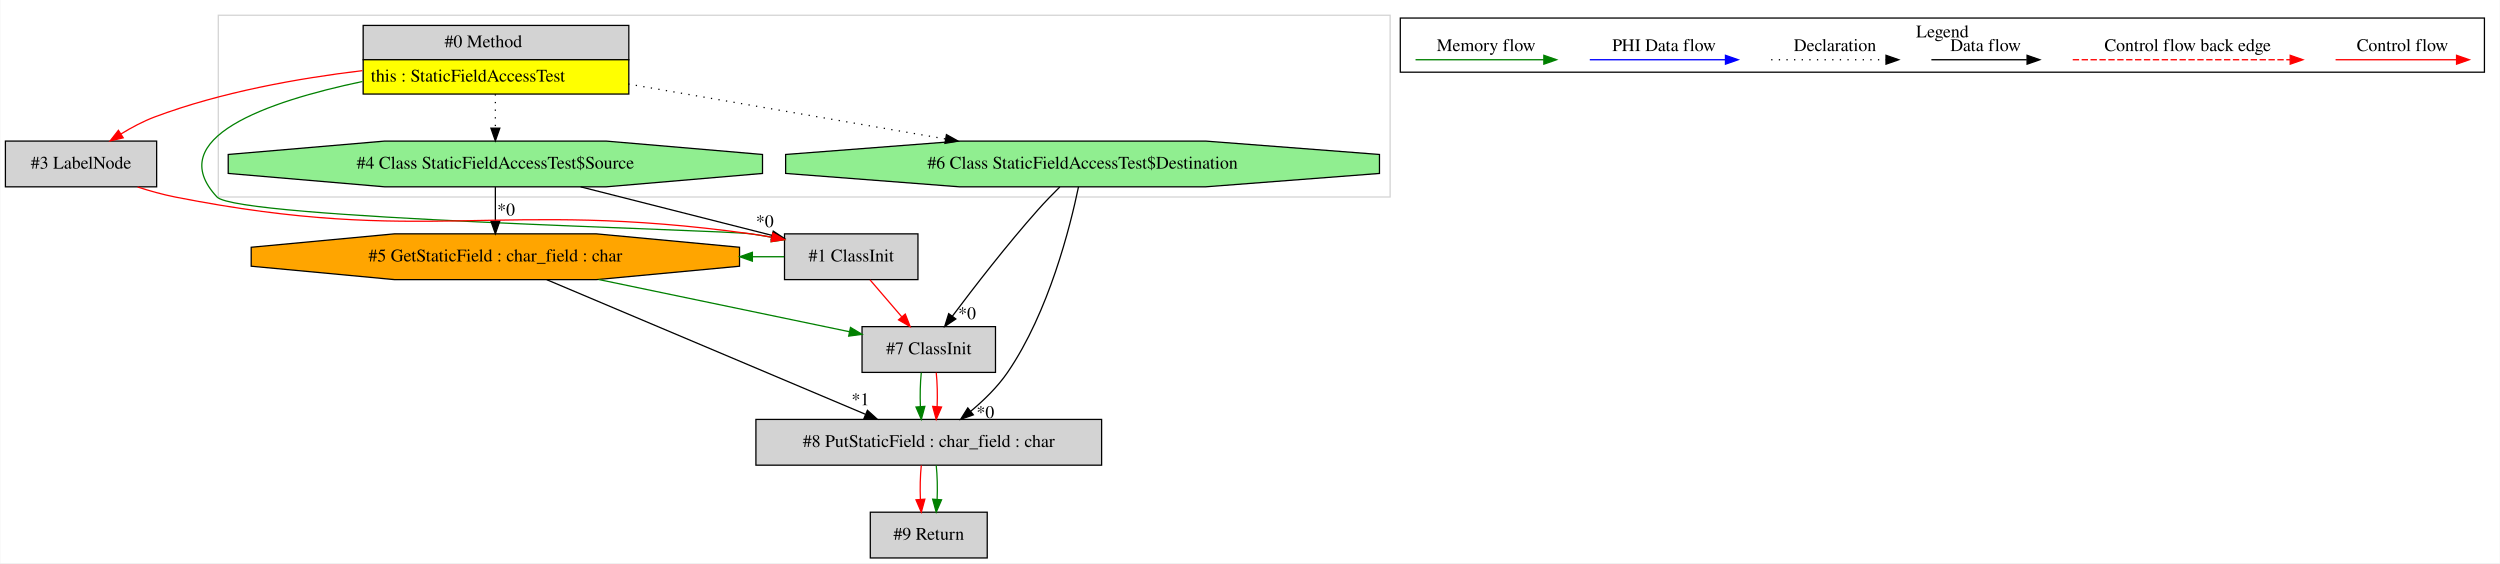
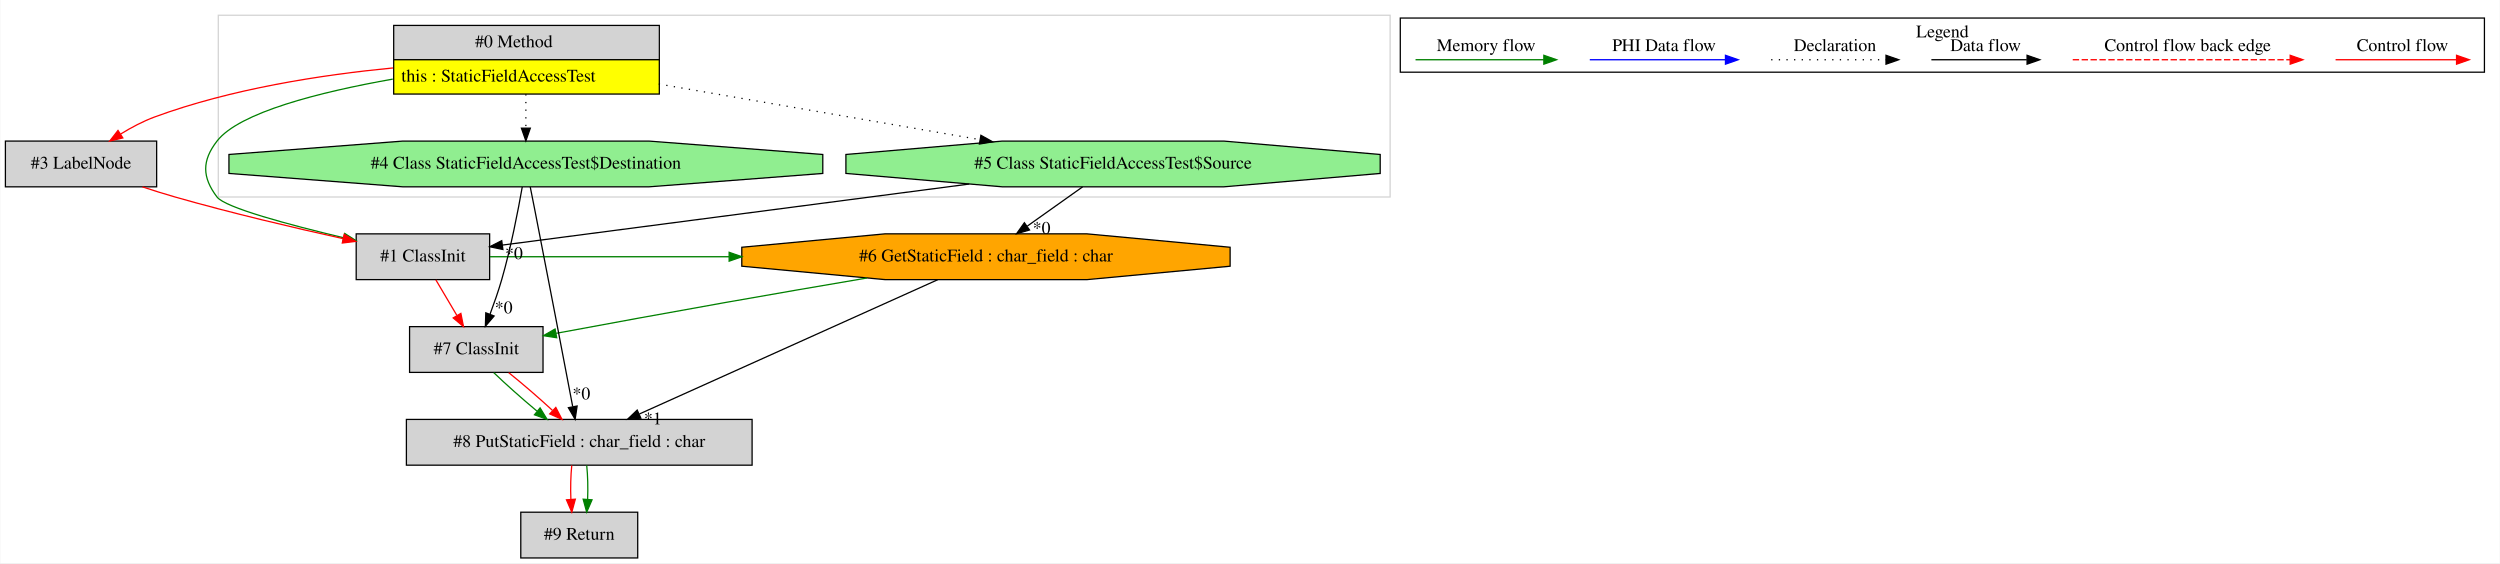
<svg xmlns="http://www.w3.org/2000/svg" width="1967pt" height="443pt" viewBox="0.00 0.00 1966.50 443.00">
  <g id="graph0" class="graph" transform="scale(1 1) rotate(0) translate(4 439)">
    <polygon fill="white" stroke="transparent" points="-4,4 -4,-439 1962.5,-439 1962.5,4 -4,4" />
    <g id="clust1" class="cluster">
      <polygon fill="none" stroke="lightgray" points="167.5,-284 167.5,-427 1089.5,-427 1089.5,-284 167.5,-284" />
    </g>
    <g id="clust2" class="cluster">
      <polygon fill="none" stroke="black" points="1097.5,-382.2 1097.5,-424.8 1950.5,-424.8 1950.5,-382.2 1097.5,-382.2" />
      <text text-anchor="middle" x="1524" y="-409.6" font-family="Times,serif" font-size="14.00">Legend</text>
    </g>
    <g id="node1" class="node">
-       <polygon fill="lightgrey" stroke="transparent" points="490,-419 281,-419 281,-365 490,-365 490,-419" />
-       <polygon fill="none" stroke="black" points="281.5,-392 281.5,-419 490.5,-419 490.5,-392 281.5,-392" />
-       <text text-anchor="start" x="345.5" y="-401.8" font-family="Times,serif" font-size="14.00">#0 Method</text>
-       <polygon fill="yellow" stroke="transparent" points="281.5,-365 281.5,-392 490.5,-392 490.5,-365 281.5,-365" />
-       <polygon fill="none" stroke="black" points="281.5,-365 281.5,-392 490.5,-392 490.5,-365 281.5,-365" />
-       <text text-anchor="start" x="287.5" y="-374.8" font-family="Times,serif" font-size="14.00">this : StaticFieldAccessTest</text>
+       <polygon fill="lightgrey" stroke="transparent" points="514,-419 305,-419 305,-365 514,-365 514,-419" />
+       <polygon fill="none" stroke="black" points="305.5,-392 305.5,-419 514.5,-419 514.5,-392 305.5,-392" />
+       <text text-anchor="start" x="369.5" y="-401.8" font-family="Times,serif" font-size="14.00">#0 Method</text>
+       <polygon fill="yellow" stroke="transparent" points="305.5,-365 305.5,-392 514.5,-392 514.5,-365 305.5,-365" />
+       <polygon fill="none" stroke="black" points="305.5,-365 305.5,-392 514.5,-392 514.5,-365 305.5,-365" />
+       <text text-anchor="start" x="311.5" y="-374.8" font-family="Times,serif" font-size="14.00">this : StaticFieldAccessTest</text>
    </g>
    <g id="node2" class="node">
-       <polygon fill="lightgreen" stroke="black" points="1081.12,-302.54 1081.12,-317.46 944.27,-328 750.73,-328 613.88,-317.46 613.88,-302.54 750.73,-292 944.27,-292 1081.12,-302.54" />
-       <text text-anchor="middle" x="847.5" y="-306.3" font-family="Times,serif" font-size="14.00">#6 Class StaticFieldAccessTest$Destination</text>
+       <polygon fill="lightgrey" stroke="black" points="381,-255 276,-255 276,-219 381,-219 381,-255" />
+       <text text-anchor="middle" x="328.5" y="-233.3" font-family="Times,serif" font-size="14.00">#1 ClassInit</text>
    </g>
-     <g id="edge1" class="edge">
-       <path fill="none" stroke="black" stroke-dasharray="1,5" d="M490.05,-372.9C564.56,-359.99 664.45,-342.7 739.69,-329.67" />
-       <polygon fill="black" stroke="black" points="740.41,-333.1 749.67,-327.94 739.22,-326.2 740.41,-333.1" />
+     <g id="edge2" class="edge">
+       <path fill="none" stroke="green" d="M304.77,-376.76C247.19,-366.54 183.97,-350.58 166.5,-328 154.53,-312.53 154.71,-299.6 166.5,-284 172.84,-275.61 223.17,-262.14 266.07,-251.93" />
+       <polygon fill="green" stroke="green" points="267.01,-255.31 275.94,-249.61 265.4,-248.49 267.01,-255.31" />
    </g>
-     <g id="node5" class="node">
-       <polygon fill="lightgrey" stroke="black" points="718,-255 613,-255 613,-219 718,-219 718,-255" />
-       <text text-anchor="middle" x="665.5" y="-233.3" font-family="Times,serif" font-size="14.00">#1 ClassInit</text>
+     <g id="node3" class="node">
+       <polygon fill="lightgreen" stroke="black" points="1081.69,-302.54 1081.69,-317.46 958.56,-328 784.44,-328 661.31,-317.46 661.31,-302.54 784.44,-292 958.56,-292 1081.69,-302.54" />
+       <text text-anchor="middle" x="871.5" y="-306.3" font-family="Times,serif" font-size="14.00">#5 Class StaticFieldAccessTest$Source</text>
    </g>
-     <g id="edge6" class="edge">
-       <path fill="none" stroke="green" d="M280.92,-374.87C205.27,-358.97 123.33,-330.25 166.5,-284 182.46,-266.9 563.34,-258.27 586.5,-255 591.88,-254.24 597.45,-253.32 603.01,-252.31" />
-       <polygon fill="green" stroke="green" points="603.83,-255.71 612.99,-250.39 602.51,-248.84 603.83,-255.71" />
+     <g id="edge5" class="edge">
+       <path fill="none" stroke="black" stroke-dasharray="1,5" d="M514.05,-372.9C589.58,-359.82 691.18,-342.22 766.76,-329.14" />
+       <polygon fill="black" stroke="black" points="767.52,-332.56 776.78,-327.4 766.33,-325.66 767.52,-332.56" />
    </g>
-     <g id="node6" class="node">
-       <polygon fill="lightgreen" stroke="black" points="595.69,-302.54 595.69,-317.46 472.56,-328 298.44,-328 175.31,-317.46 175.31,-302.54 298.44,-292 472.56,-292 595.69,-302.54" />
-       <text text-anchor="middle" x="385.5" y="-306.3" font-family="Times,serif" font-size="14.00">#4 Class StaticFieldAccessTest$Source</text>
-     </g>
-     <g id="edge9" class="edge">
-       <path fill="none" stroke="black" stroke-dasharray="1,5" d="M385.5,-364.81C385.5,-356.35 385.5,-346.95 385.5,-338.4" />
-       <polygon fill="black" stroke="black" points="389,-338.17 385.5,-328.17 382,-338.17 389,-338.17" />
-     </g>
-     <g id="node7" class="node">
+     <g id="node4" class="node">
      <polygon fill="lightgrey" stroke="black" points="119,-328 0,-328 0,-292 119,-292 119,-328" />
      <text text-anchor="middle" x="59.5" y="-306.3" font-family="Times,serif" font-size="14.00">#3 LabelNode</text>
    </g>
-     <g id="edge8" class="edge">
-       <path fill="none" stroke="red" d="M280.92,-383.43C230.34,-377.38 169.48,-366.51 117.5,-347 108.46,-343.6 99.29,-338.72 91,-333.64" />
-       <polygon fill="red" stroke="red" points="92.7,-330.57 82.39,-328.12 88.91,-336.46 92.7,-330.57" />
+     <g id="edge4" class="edge">
+       <path fill="none" stroke="red" d="M304.93,-385.54C248.1,-380.05 177.4,-369.04 117.5,-347 108.35,-343.63 99.09,-338.72 90.74,-333.59" />
+       <polygon fill="red" stroke="red" points="92.39,-330.48 82.08,-328.01 88.59,-336.37 92.39,-330.48" />
    </g>
-     <g id="node3" class="node">
-       <polygon fill="lightgrey" stroke="black" points="779,-182 674,-182 674,-146 779,-146 779,-182" />
-       <text text-anchor="middle" x="726.5" y="-160.3" font-family="Times,serif" font-size="14.00">#7 ClassInit</text>
+     <g id="node7" class="node">
+       <polygon fill="lightgreen" stroke="black" points="643.12,-302.54 643.12,-317.46 506.27,-328 312.73,-328 175.88,-317.46 175.88,-302.54 312.73,-292 506.27,-292 643.12,-302.54" />
+       <text text-anchor="middle" x="409.5" y="-306.3" font-family="Times,serif" font-size="14.00">#4 Class StaticFieldAccessTest$Destination</text>
    </g>
-     <g id="edge2" class="edge">
-       <path fill="none" stroke="black" d="M829.64,-291.94C824.01,-286.36 817.87,-280.04 812.5,-274 787.93,-246.36 761.93,-212.71 745.03,-190.17" />
-       <polygon fill="black" stroke="black" points="747.8,-188.04 739.02,-182.12 742.19,-192.22 747.8,-188.04" />
-       <text text-anchor="middle" x="756.63" y="-187.89" font-family="Times,serif" font-size="14.00">*0</text>
+     <g id="edge11" class="edge">
+       <path fill="none" stroke="black" stroke-dasharray="1,5" d="M409.5,-364.81C409.5,-356.35 409.5,-346.95 409.5,-338.4" />
+       <polygon fill="black" stroke="black" points="413,-338.17 409.5,-328.17 406,-338.17 413,-338.17" />
+     </g>
+     <g id="node5" class="node">
+       <polygon fill="orange" stroke="black" points="963.61,-229.54 963.61,-244.46 851.07,-255 691.93,-255 579.39,-244.46 579.39,-229.54 691.93,-219 851.07,-219 963.61,-229.54" />
+       <text text-anchor="middle" x="771.5" y="-233.3" font-family="Times,serif" font-size="14.00">#6 GetStaticField : char_field : char</text>
+     </g>
+     <g id="edge7" class="edge">
+       <path fill="none" stroke="green" d="M381.28,-237C443.98,-237 506.68,-237 569.38,-237" />
+       <polygon fill="green" stroke="green" points="569.44,-240.5 579.44,-237 569.44,-233.5 569.44,-240.5" />
+     </g>
+     <g id="node6" class="node">
+       <polygon fill="lightgrey" stroke="black" points="423,-182 318,-182 318,-146 423,-146 423,-182" />
+       <text text-anchor="middle" x="370.5" y="-160.3" font-family="Times,serif" font-size="14.00">#7 ClassInit</text>
+     </g>
+     <g id="edge10" class="edge">
+       <path fill="none" stroke="red" d="M338.67,-218.81C343.62,-210.44 349.68,-200.2 355.18,-190.9" />
+       <polygon fill="red" stroke="red" points="358.35,-192.42 360.43,-182.03 352.32,-188.85 358.35,-192.42" />
+     </g>
+     <g id="edge1" class="edge">
+       <path fill="none" stroke="black" d="M758.33,-294.2C646.85,-279.63 480.62,-257.89 391.06,-246.18" />
+       <polygon fill="black" stroke="black" points="391.42,-242.7 381.05,-244.87 390.51,-249.64 391.42,-242.7" />
+       <text text-anchor="middle" x="400.12" y="-235.14" font-family="Times,serif" font-size="14.00">*0</text>
+     </g>
+     <g id="edge6" class="edge">
+       <path fill="none" stroke="black" d="M847.55,-291.99C834.53,-282.75 818.25,-271.19 804.09,-261.14" />
+       <polygon fill="black" stroke="black" points="805.78,-258.05 795.6,-255.11 801.73,-263.76 805.78,-258.05" />
+       <text text-anchor="middle" x="815.28" y="-255.02" font-family="Times,serif" font-size="14.00">*0</text>
+     </g>
+     <g id="edge3" class="edge">
+       <path fill="none" stroke="red" d="M107.86,-291.94C116.36,-289.14 125.16,-286.39 133.5,-284 177.24,-271.48 227.2,-259.75 265.59,-251.26" />
+       <polygon fill="red" stroke="red" points="266.58,-254.63 275.6,-249.07 265.08,-247.79 266.58,-254.63" />
+     </g>
+     <g id="edge9" class="edge">
+       <path fill="none" stroke="green" d="M677.82,-220.26C642.87,-214.32 602.85,-207.44 566.5,-201 521.94,-193.1 471.74,-183.88 433.3,-176.74" />
+       <polygon fill="green" stroke="green" points="433.76,-173.27 423.29,-174.88 432.48,-180.15 433.76,-173.27" />
    </g>
    <g id="node8" class="node">
-       <polygon fill="lightgrey" stroke="black" points="862.5,-109 590.5,-109 590.5,-73 862.5,-73 862.5,-109" />
-       <text text-anchor="middle" x="726.5" y="-87.3" font-family="Times,serif" font-size="14.00">#8 PutStaticField : char_field : char</text>
+       <polygon fill="lightgrey" stroke="black" points="587.5,-109 315.5,-109 315.5,-73 587.5,-73 587.5,-109" />
+       <text text-anchor="middle" x="451.5" y="-87.3" font-family="Times,serif" font-size="14.00">#8 PutStaticField : char_field : char</text>
+     </g>
+     <g id="edge13" class="edge">
+       <path fill="none" stroke="black" d="M733.54,-218.92C674.96,-192.55 562.64,-142.01 498.84,-113.3" />
+       <polygon fill="black" stroke="black" points="499.97,-109.97 489.42,-109.06 497.1,-116.36 499.97,-109.97" />
+       <text text-anchor="middle" x="509.41" y="-105.09" font-family="Times,serif" font-size="14.00">*1</text>
+     </g>
+     <g id="edge14" class="edge">
+       <path fill="none" stroke="green" d="M384.23,-145.81C393.63,-136.74 406.31,-125.48 418.17,-115.6" />
+       <polygon fill="green" stroke="green" points="420.69,-118.07 426.21,-109.03 416.25,-112.65 420.69,-118.07" />
+     </g>
+     <g id="edge15" class="edge">
+       <path fill="none" stroke="red" d="M395.99,-145.81C407.07,-136.92 419.81,-125.91 430.36,-116.17" />
+       <polygon fill="red" stroke="red" points="433.06,-118.44 437.93,-109.03 428.26,-113.34 433.06,-118.44" />
+     </g>
+     <g id="edge8" class="edge">
+       <path fill="none" stroke="black" d="M406.66,-291.9C403.45,-273.66 397.73,-244.01 390.5,-219 387.91,-210.03 384.54,-200.41 381.31,-191.81" />
+       <polygon fill="black" stroke="black" points="384.51,-190.36 377.64,-182.29 377.98,-192.88 384.51,-190.36" />
+       <text text-anchor="middle" x="392.05" y="-192.46" font-family="Times,serif" font-size="14.00">*0</text>
    </g>
    <g id="edge12" class="edge">
-       <path fill="none" stroke="black" d="M844.31,-291.98C837.84,-260.81 820.99,-193.42 788.5,-146 780.66,-134.55 769.83,-124.01 759.41,-115.34" />
-       <polygon fill="black" stroke="black" points="761.58,-112.6 751.59,-109.09 757.22,-118.06 761.58,-112.6" />
-       <text text-anchor="middle" x="771.02" y="-110.1" font-family="Times,serif" font-size="14.00">*0</text>
-     </g>
-     <g id="edge14" class="edge">
-       <path fill="none" stroke="green" d="M720.62,-145.81C719.78,-137.79 719.55,-128.05 719.92,-119.07" />
-       <polygon fill="green" stroke="green" points="723.42,-119.25 720.64,-109.03 716.44,-118.75 723.42,-119.25" />
-     </g>
-     <g id="edge15" class="edge">
-       <path fill="none" stroke="red" d="M732.38,-145.81C733.22,-137.79 733.45,-128.05 733.08,-119.07" />
-       <polygon fill="red" stroke="red" points="736.56,-118.75 732.36,-109.03 729.58,-119.25 736.56,-118.75" />
-     </g>
-     <g id="node4" class="node">
-       <polygon fill="orange" stroke="black" points="577.61,-229.54 577.61,-244.46 465.07,-255 305.93,-255 193.39,-244.46 193.39,-229.54 305.93,-219 465.07,-219 577.61,-229.54" />
-       <text text-anchor="middle" x="385.5" y="-233.3" font-family="Times,serif" font-size="14.00">#5 GetStaticField : char_field : char</text>
-     </g>
-     <g id="edge3" class="edge">
-       <path fill="none" stroke="green" d="M466.74,-219.08C527.2,-206.5 608.51,-189.57 663.95,-178.02" />
-       <polygon fill="green" stroke="green" points="664.91,-181.4 673.99,-175.93 663.49,-174.54 664.91,-181.4" />
-     </g>
-     <g id="edge13" class="edge">
-       <path fill="none" stroke="black" d="M425.96,-218.92C488.51,-192.5 608.55,-141.81 676.47,-113.13" />
-       <polygon fill="black" stroke="black" points="678.25,-116.18 686.1,-109.06 675.52,-109.73 678.25,-116.18" />
-       <text text-anchor="middle" x="672.69" y="-120.2" font-family="Times,serif" font-size="14.00">*1</text>
-     </g>
-     <g id="edge4" class="edge">
-       <path fill="none" stroke="red" d="M680.27,-218.81C687.76,-210.09 697,-199.34 705.24,-189.75" />
-       <polygon fill="red" stroke="red" points="708.01,-191.89 711.87,-182.03 702.7,-187.33 708.01,-191.89" />
-     </g>
-     <g id="edge11" class="edge">
-       <path fill="none" stroke="green" d="M612.7,-237C604.41,-237 596.12,-237 587.84,-237" />
-       <polygon fill="green" stroke="green" points="587.73,-233.5 577.73,-237 587.73,-240.5 587.73,-233.5" />
-     </g>
-     <g id="edge10" class="edge">
-       <path fill="none" stroke="black" d="M385.5,-291.81C385.5,-283.79 385.5,-274.05 385.5,-265.07" />
-       <polygon fill="black" stroke="black" points="389,-265.03 385.5,-255.03 382,-265.03 389,-265.03" />
-       <text text-anchor="middle" x="393.95" y="-269.45" font-family="Times,serif" font-size="14.00">*0</text>
-     </g>
-     <g id="edge5" class="edge">
-       <path fill="none" stroke="black" d="M452.57,-291.99C498.29,-280.4 558.42,-265.15 603.11,-253.82" />
-       <polygon fill="black" stroke="black" points="604.15,-257.17 612.98,-251.32 602.42,-250.38 604.15,-257.17" />
-       <text text-anchor="middle" x="597.49" y="-260.27" font-family="Times,serif" font-size="14.00">*0</text>
-     </g>
-     <g id="edge7" class="edge">
-       <path fill="none" stroke="red" d="M103.99,-291.88C113.6,-288.77 123.79,-285.92 133.5,-284 331.43,-244.94 386.67,-282.74 586.5,-255 591.88,-254.25 597.45,-253.34 603.02,-252.33" />
-       <polygon fill="red" stroke="red" points="603.83,-255.74 613,-250.43 602.52,-248.87 603.83,-255.74" />
+       <path fill="none" stroke="black" d="M412.94,-291.92C414.08,-286.22 415.35,-279.84 416.5,-274 427.28,-219.06 439.57,-154.72 446.34,-119.15" />
+       <polygon fill="black" stroke="black" points="449.83,-119.55 448.26,-109.07 442.95,-118.24 449.83,-119.55" />
+       <text text-anchor="middle" x="453.18" y="-124.76" font-family="Times,serif" font-size="14.00">*0</text>
    </g>
    <g id="node9" class="node">
-       <polygon fill="lightgrey" stroke="black" points="772.5,-36 680.5,-36 680.5,0 772.5,0 772.5,-36" />
-       <text text-anchor="middle" x="726.5" y="-14.3" font-family="Times,serif" font-size="14.00">#9 Return</text>
+       <polygon fill="lightgrey" stroke="black" points="497.5,-36 405.5,-36 405.5,0 497.5,0 497.5,-36" />
+       <text text-anchor="middle" x="451.5" y="-14.3" font-family="Times,serif" font-size="14.00">#9 Return</text>
    </g>
    <g id="edge16" class="edge">
-       <path fill="none" stroke="red" d="M720.62,-72.81C719.78,-64.79 719.55,-55.05 719.92,-46.07" />
-       <polygon fill="red" stroke="red" points="723.42,-46.25 720.64,-36.03 716.44,-45.75 723.42,-46.25" />
+       <path fill="none" stroke="red" d="M445.62,-72.81C444.78,-64.79 444.55,-55.05 444.92,-46.07" />
+       <polygon fill="red" stroke="red" points="448.42,-46.25 445.64,-36.03 441.44,-45.75 448.42,-46.25" />
    </g>
    <g id="edge17" class="edge">
-       <path fill="none" stroke="green" d="M732.38,-72.81C733.22,-64.79 733.45,-55.05 733.08,-46.07" />
-       <polygon fill="green" stroke="green" points="736.56,-45.75 732.36,-36.03 729.58,-46.25 736.56,-45.75" />
+       <path fill="none" stroke="green" d="M457.38,-72.81C458.22,-64.79 458.45,-55.05 458.08,-46.07" />
+       <polygon fill="green" stroke="green" points="461.56,-45.75 457.36,-36.03 454.58,-46.25 461.56,-45.75" />
    </g>
    <g id="edge18" class="edge">
      <path fill="none" stroke="red" d="M1833.39,-392C1844.61,-392 1902.74,-392 1928.36,-392" />
      <polygon fill="red" stroke="red" points="1928.56,-395.5 1938.56,-392 1928.56,-388.5 1928.56,-395.5" />
      <text text-anchor="middle" x="1886" y="-398.8" font-family="Times,serif" font-size="14.00">Control flow</text>
    </g>
    <g id="edge19" class="edge">
      <path fill="none" stroke="red" stroke-dasharray="5,2" d="M1626.58,-392C1643.55,-392 1759.71,-392 1797.58,-392" />
      <polygon fill="red" stroke="red" points="1797.67,-395.5 1807.67,-392 1797.67,-388.5 1797.67,-395.5" />
      <text text-anchor="middle" x="1717" y="-398.8" font-family="Times,serif" font-size="14.00">Control flow back edge</text>
    </g>
    <g id="edge20" class="edge">
      <path fill="none" stroke="black" d="M1515.36,-392C1524.91,-392 1568.81,-392 1590.42,-392" />
      <polygon fill="black" stroke="black" points="1590.65,-395.5 1600.65,-392 1590.65,-388.5 1590.65,-395.5" />
      <text text-anchor="middle" x="1558" y="-398.8" font-family="Times,serif" font-size="14.00">Data flow</text>
    </g>
    <g id="edge21" class="edge">
      <path fill="none" stroke="black" stroke-dasharray="1,5" d="M1389.31,-392C1399.96,-392 1454.96,-392 1479.58,-392" />
      <polygon fill="black" stroke="black" points="1479.65,-395.5 1489.65,-392 1479.65,-388.5 1479.65,-395.5" />
      <text text-anchor="middle" x="1439.5" y="-398.8" font-family="Times,serif" font-size="14.00">Declaration</text>
    </g>
    <g id="edge22" class="edge">
      <path fill="none" stroke="blue" d="M1246.6,-392C1259.22,-392 1325.38,-392 1353.18,-392" />
      <polygon fill="blue" stroke="blue" points="1353.34,-395.5 1363.34,-392 1353.34,-388.5 1353.34,-395.5" />
      <text text-anchor="middle" x="1305" y="-398.8" font-family="Times,serif" font-size="14.00">PHI Data flow</text>
    </g>
    <g id="edge23" class="edge">
      <path fill="none" stroke="green" d="M1109.5,-392C1121.44,-392 1183.8,-392 1210.43,-392" />
      <polygon fill="green" stroke="green" points="1210.45,-395.5 1220.45,-392 1210.45,-388.5 1210.45,-395.5" />
      <text text-anchor="middle" x="1165" y="-398.8" font-family="Times,serif" font-size="14.00">Memory flow</text>
    </g>
  </g>
</svg>
